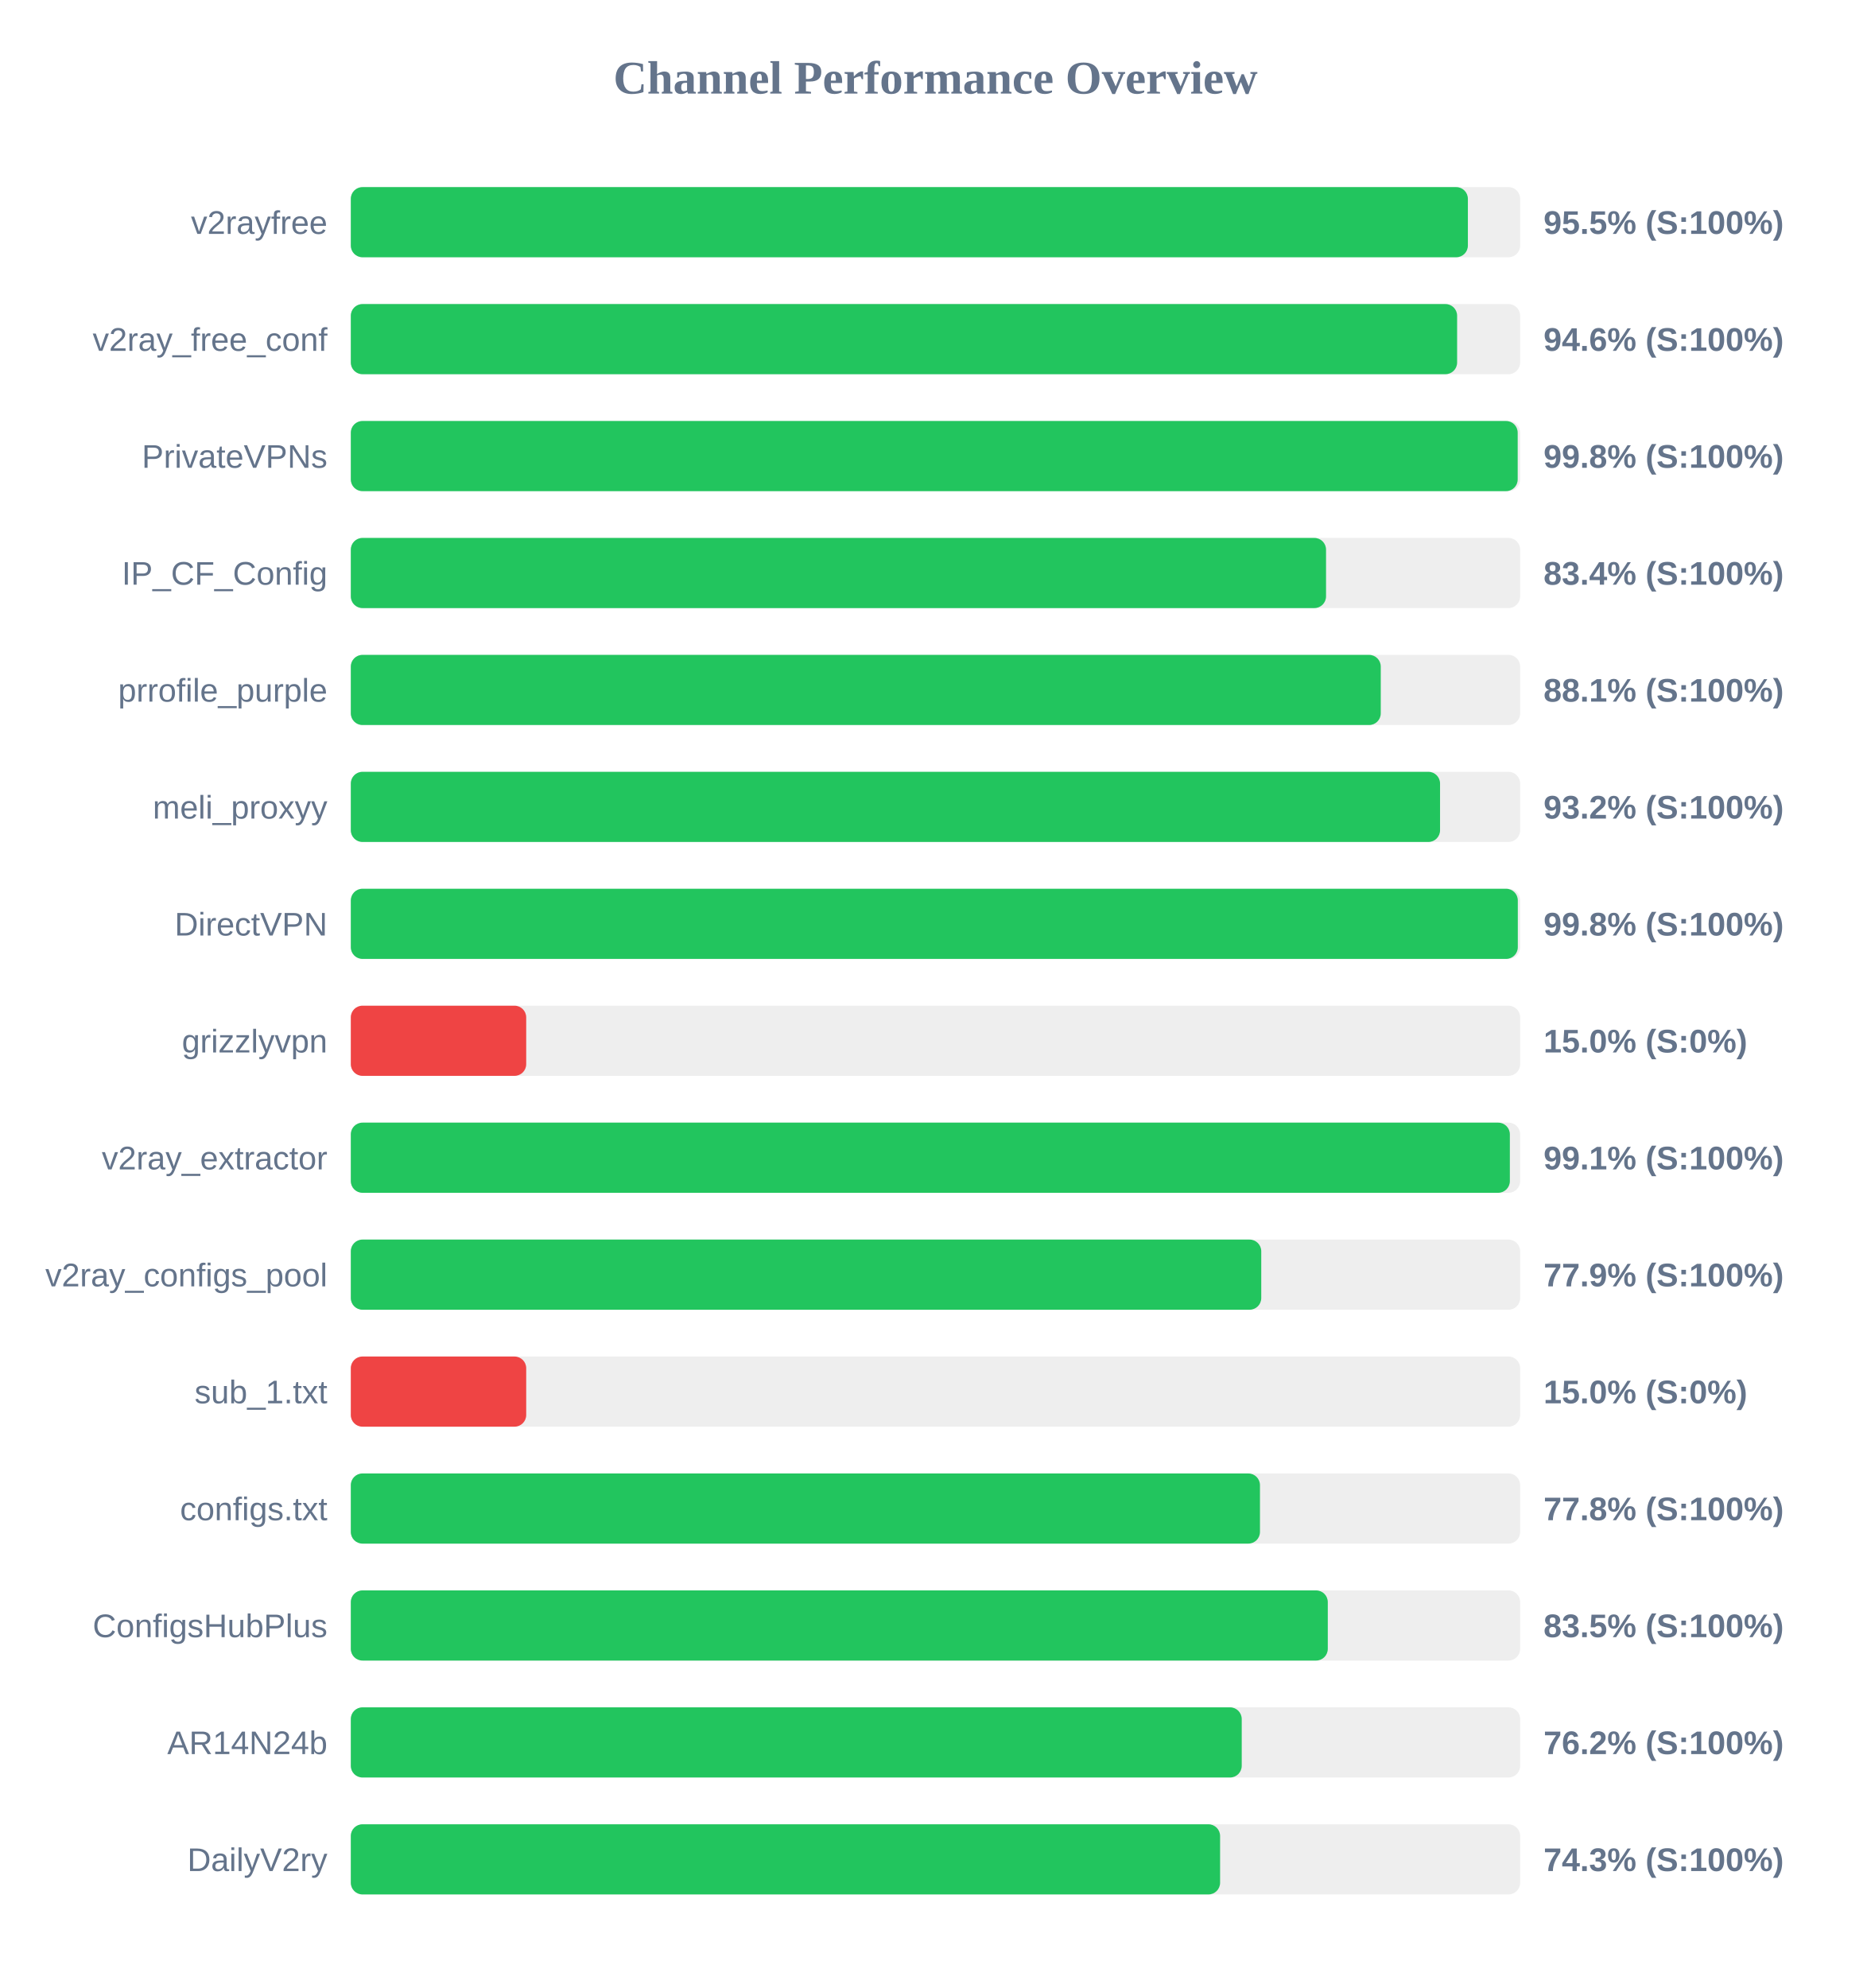
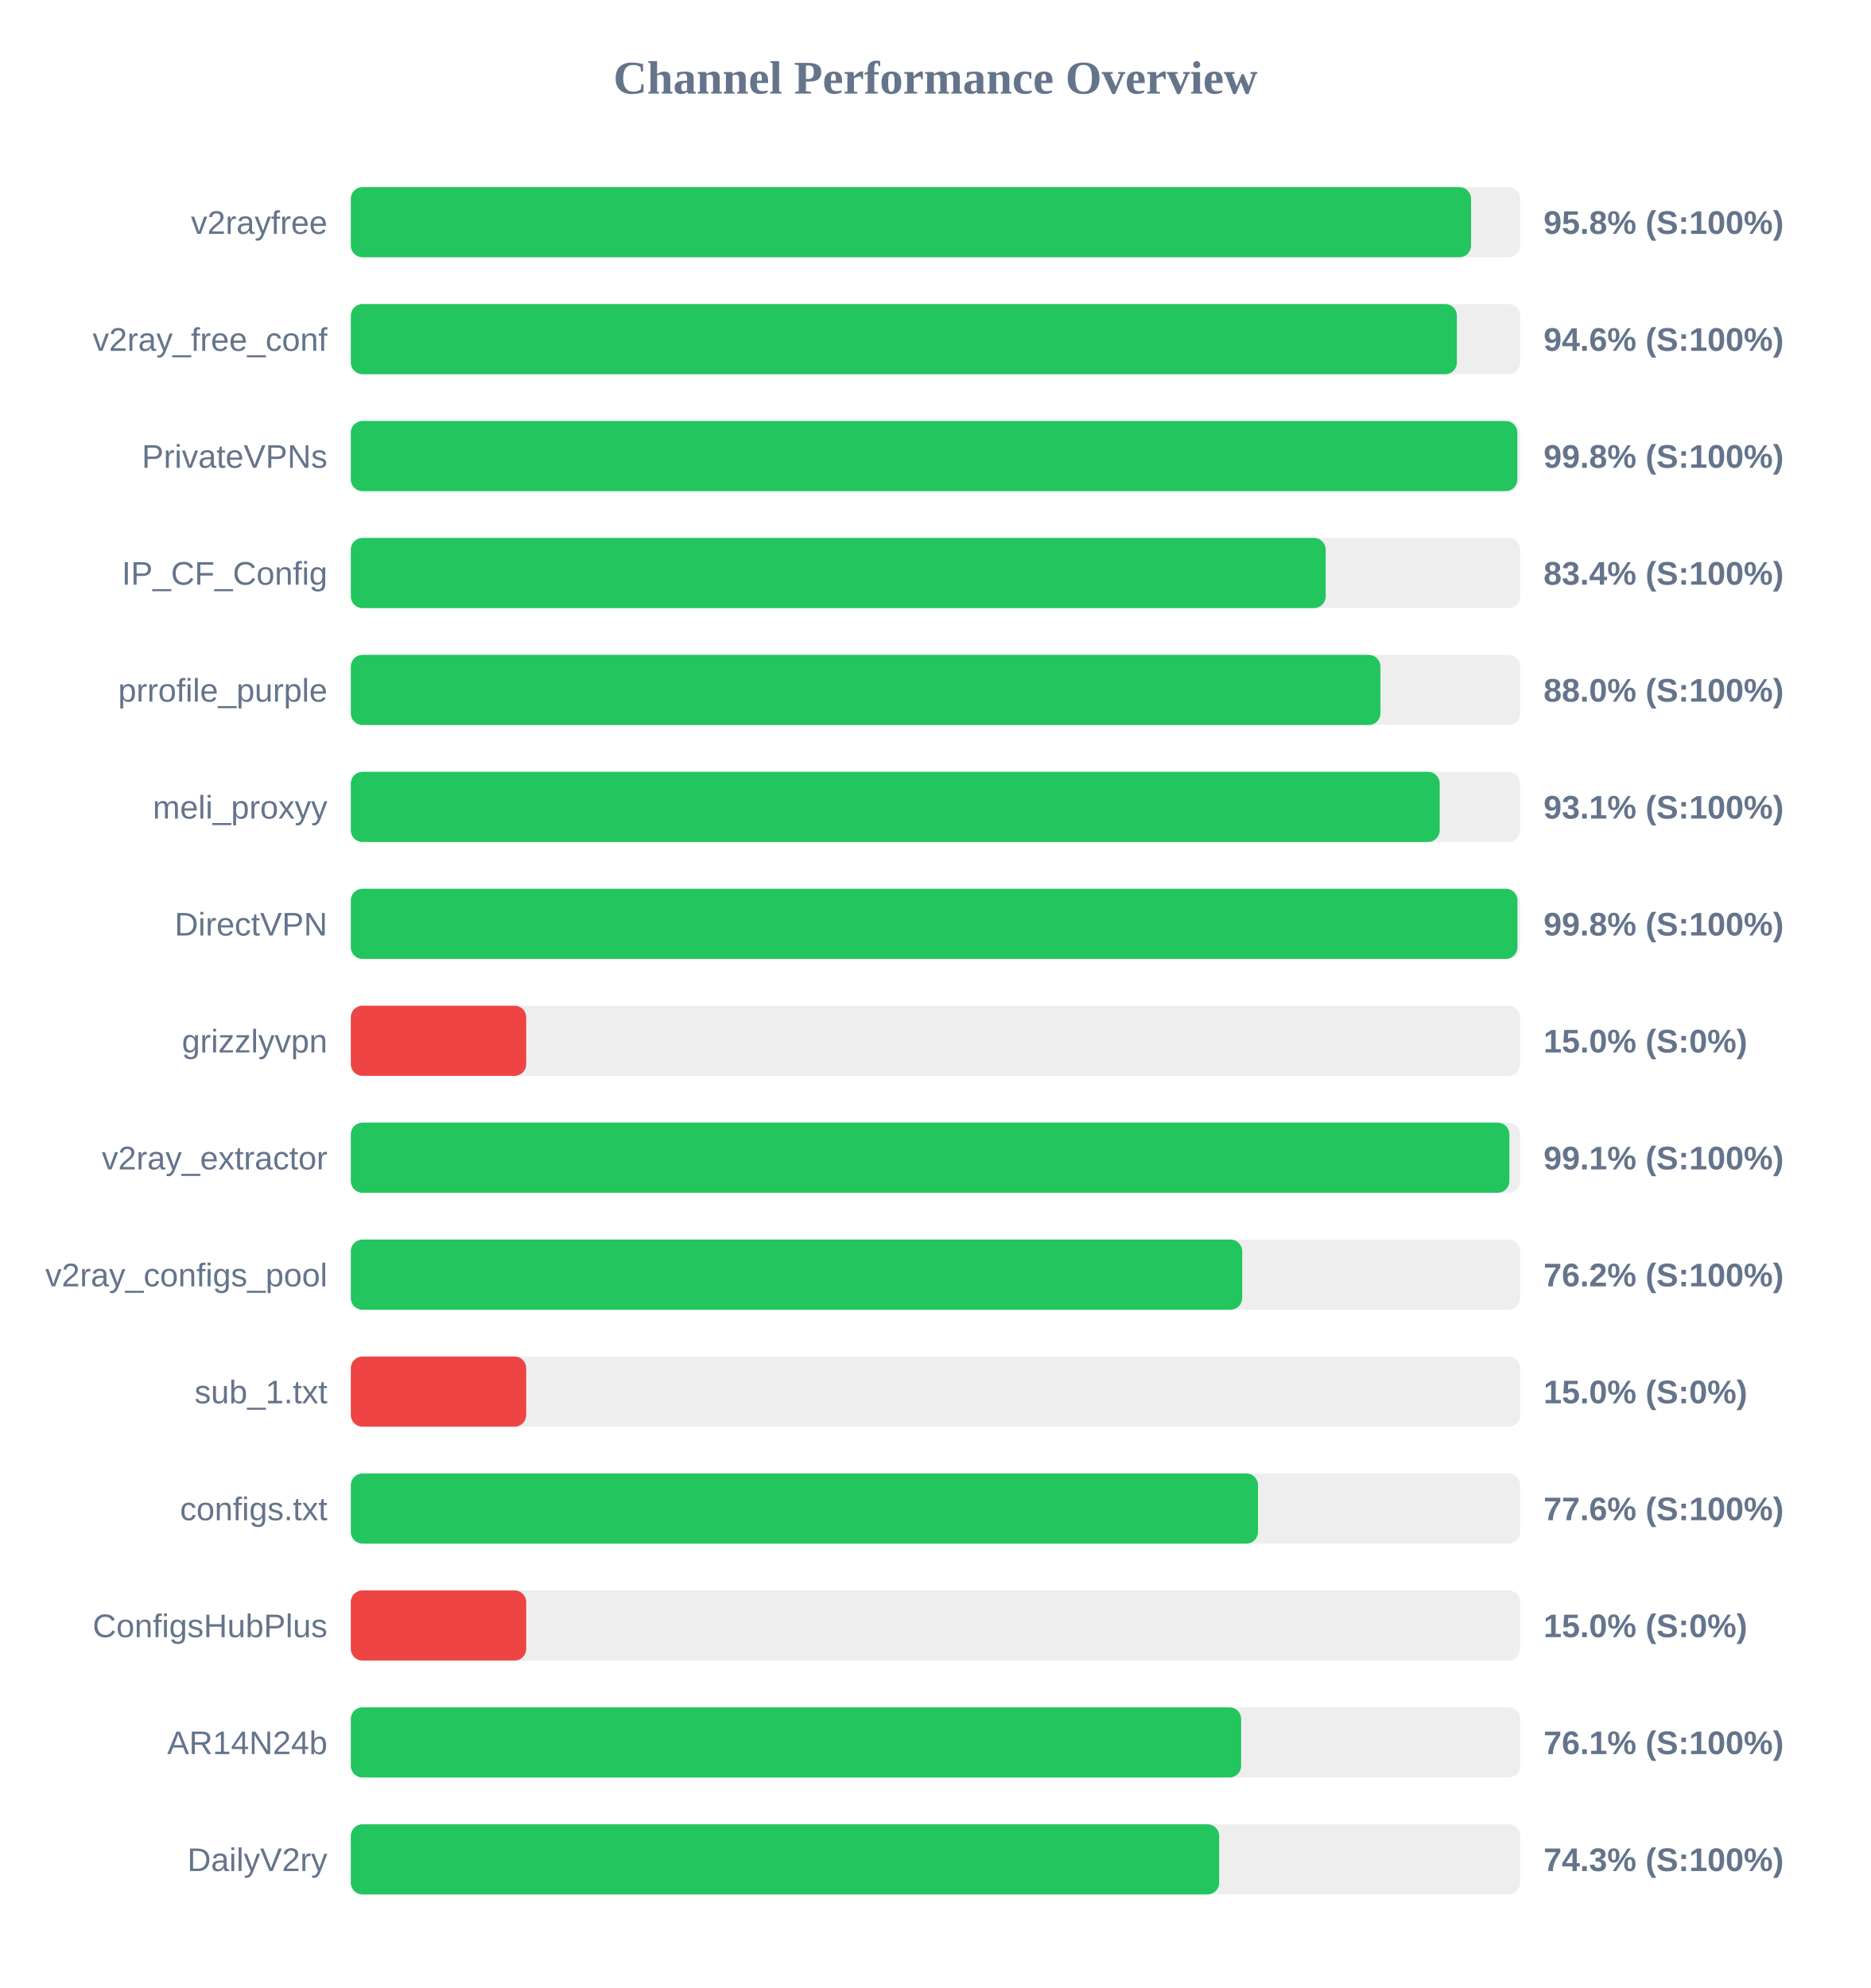
<svg xmlns="http://www.w3.org/2000/svg" width="800" height="850" version="1.1">
  <style>
        .row { font: 14px Arial; fill: #64748b; }
        .score { font: bold 14px Arial; fill: #64748b; }
    </style>
  <text x="400" y="40" text-anchor="middle" font-size="20px" font-weight="bold" fill="#64748b">Channel Performance Overview</text>
  <rect x="150" y="80" width="500" height="30" fill="#eee" rx="5" />
-   <rect x="150" y="80" width="477.65" height="30" fill="#22c55e" rx="5" />
+   <rect x="150" y="80" width="479.0" height="30" fill="#22c55e" rx="5" />
  <text x="140" y="100" text-anchor="end" class="row">v2rayfree</text>
-   <text x="660" y="100" text-anchor="start" class="score">95.5% (S:100%)</text>
+   <text x="660" y="100" text-anchor="start" class="score">95.8% (S:100%)</text>
  <rect x="150" y="130" width="500" height="30" fill="#eee" rx="5" />
-   <rect x="150" y="130" width="473.05" height="30" fill="#22c55e" rx="5" />
+   <rect x="150" y="130" width="472.95" height="30" fill="#22c55e" rx="5" />
  <text x="140" y="150" text-anchor="end" class="row">v2ray_free_conf</text>
  <text x="660" y="150" text-anchor="start" class="score">94.6% (S:100%)</text>
  <rect x="150" y="180" width="500" height="30" fill="#eee" rx="5" />
-   <rect x="150" y="180" width="498.95" height="30" fill="#22c55e" rx="5" />
+   <rect x="150" y="180" width="498.8" height="30" fill="#22c55e" rx="5" />
  <text x="140" y="200" text-anchor="end" class="row">PrivateVPNs</text>
  <text x="660" y="200" text-anchor="start" class="score">99.8% (S:100%)</text>
  <rect x="150" y="230" width="500" height="30" fill="#eee" rx="5" />
-   <rect x="150" y="230" width="417.0" height="30" fill="#22c55e" rx="5" />
+   <rect x="150" y="230" width="416.85" height="30" fill="#22c55e" rx="5" />
  <text x="140" y="250" text-anchor="end" class="row">IP_CF_Config</text>
  <text x="660" y="250" text-anchor="start" class="score">83.4% (S:100%)</text>
  <rect x="150" y="280" width="500" height="30" fill="#eee" rx="5" />
-   <rect x="150" y="280" width="440.4" height="30" fill="#22c55e" rx="5" />
+   <rect x="150" y="280" width="440.25" height="30" fill="#22c55e" rx="5" />
  <text x="140" y="300" text-anchor="end" class="row">prrofile_purple</text>
-   <text x="660" y="300" text-anchor="start" class="score">88.1% (S:100%)</text>
+   <text x="660" y="300" text-anchor="start" class="score">88.0% (S:100%)</text>
  <rect x="150" y="330" width="500" height="30" fill="#eee" rx="5" />
-   <rect x="150" y="330" width="465.75" height="30" fill="#22c55e" rx="5" />
+   <rect x="150" y="330" width="465.6" height="30" fill="#22c55e" rx="5" />
  <text x="140" y="350" text-anchor="end" class="row">meli_proxyy</text>
-   <text x="660" y="350" text-anchor="start" class="score">93.2% (S:100%)</text>
+   <text x="660" y="350" text-anchor="start" class="score">93.1% (S:100%)</text>
  <rect x="150" y="380" width="500" height="30" fill="#eee" rx="5" />
-   <rect x="150" y="380" width="499.0" height="30" fill="#22c55e" rx="5" />
+   <rect x="150" y="380" width="498.85" height="30" fill="#22c55e" rx="5" />
  <text x="140" y="400" text-anchor="end" class="row">DirectVPN</text>
  <text x="660" y="400" text-anchor="start" class="score">99.8% (S:100%)</text>
  <rect x="150" y="430" width="500" height="30" fill="#eee" rx="5" />
  <rect x="150" y="430" width="75.0" height="30" fill="#ef4444" rx="5" />
  <text x="140" y="450" text-anchor="end" class="row">grizzlyvpn</text>
  <text x="660" y="450" text-anchor="start" class="score">15.0% (S:0%)</text>
  <rect x="150" y="480" width="500" height="30" fill="#eee" rx="5" />
-   <rect x="150" y="480" width="495.6" height="30" fill="#22c55e" rx="5" />
+   <rect x="150" y="480" width="495.4" height="30" fill="#22c55e" rx="5" />
  <text x="140" y="500" text-anchor="end" class="row">v2ray_extractor</text>
  <text x="660" y="500" text-anchor="start" class="score">99.1% (S:100%)</text>
  <rect x="150" y="530" width="500" height="30" fill="#eee" rx="5" />
-   <rect x="150" y="530" width="389.3" height="30" fill="#22c55e" rx="5" />
+   <rect x="150" y="530" width="381.15" height="30" fill="#22c55e" rx="5" />
  <text x="140" y="550" text-anchor="end" class="row">v2ray_configs_pool</text>
-   <text x="660" y="550" text-anchor="start" class="score">77.9% (S:100%)</text>
+   <text x="660" y="550" text-anchor="start" class="score">76.2% (S:100%)</text>
  <rect x="150" y="580" width="500" height="30" fill="#eee" rx="5" />
  <rect x="150" y="580" width="75.0" height="30" fill="#ef4444" rx="5" />
  <text x="140" y="600" text-anchor="end" class="row">sub_1.txt</text>
  <text x="660" y="600" text-anchor="start" class="score">15.0% (S:0%)</text>
  <rect x="150" y="630" width="500" height="30" fill="#eee" rx="5" />
-   <rect x="150" y="630" width="388.75" height="30" fill="#22c55e" rx="5" />
+   <rect x="150" y="630" width="387.9" height="30" fill="#22c55e" rx="5" />
  <text x="140" y="650" text-anchor="end" class="row">configs.txt</text>
-   <text x="660" y="650" text-anchor="start" class="score">77.8% (S:100%)</text>
+   <text x="660" y="650" text-anchor="start" class="score">77.6% (S:100%)</text>
  <rect x="150" y="680" width="500" height="30" fill="#eee" rx="5" />
-   <rect x="150" y="680" width="417.75" height="30" fill="#22c55e" rx="5" />
+   <rect x="150" y="680" width="75.0" height="30" fill="#ef4444" rx="5" />
  <text x="140" y="700" text-anchor="end" class="row">ConfigsHubPlus</text>
-   <text x="660" y="700" text-anchor="start" class="score">83.5% (S:100%)</text>
+   <text x="660" y="700" text-anchor="start" class="score">15.0% (S:0%)</text>
  <rect x="150" y="730" width="500" height="30" fill="#eee" rx="5" />
-   <rect x="150" y="730" width="380.95" height="30" fill="#22c55e" rx="5" />
+   <rect x="150" y="730" width="380.7" height="30" fill="#22c55e" rx="5" />
  <text x="140" y="750" text-anchor="end" class="row">AR14N24b</text>
-   <text x="660" y="750" text-anchor="start" class="score">76.2% (S:100%)</text>
+   <text x="660" y="750" text-anchor="start" class="score">76.1% (S:100%)</text>
  <rect x="150" y="780" width="500" height="30" fill="#eee" rx="5" />
-   <rect x="150" y="780" width="371.7" height="30" fill="#22c55e" rx="5" />
+   <rect x="150" y="780" width="371.3" height="30" fill="#22c55e" rx="5" />
  <text x="140" y="800" text-anchor="end" class="row">DailyV2ry</text>
  <text x="660" y="800" text-anchor="start" class="score">74.3% (S:100%)</text>
</svg>
